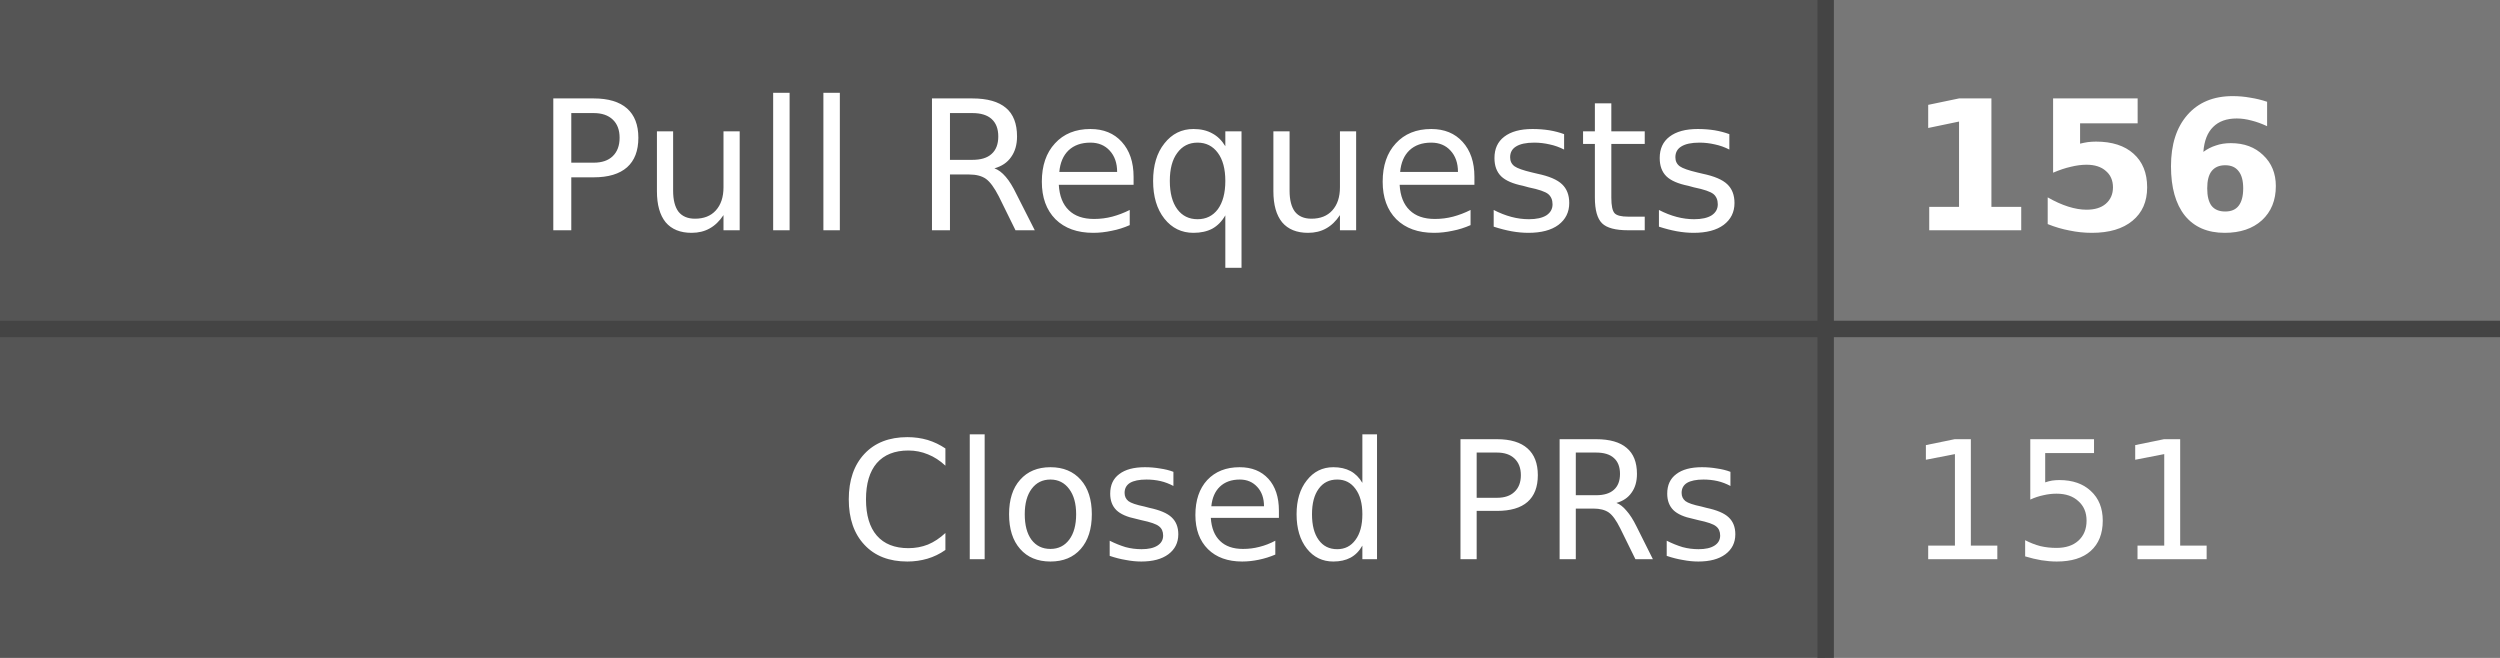
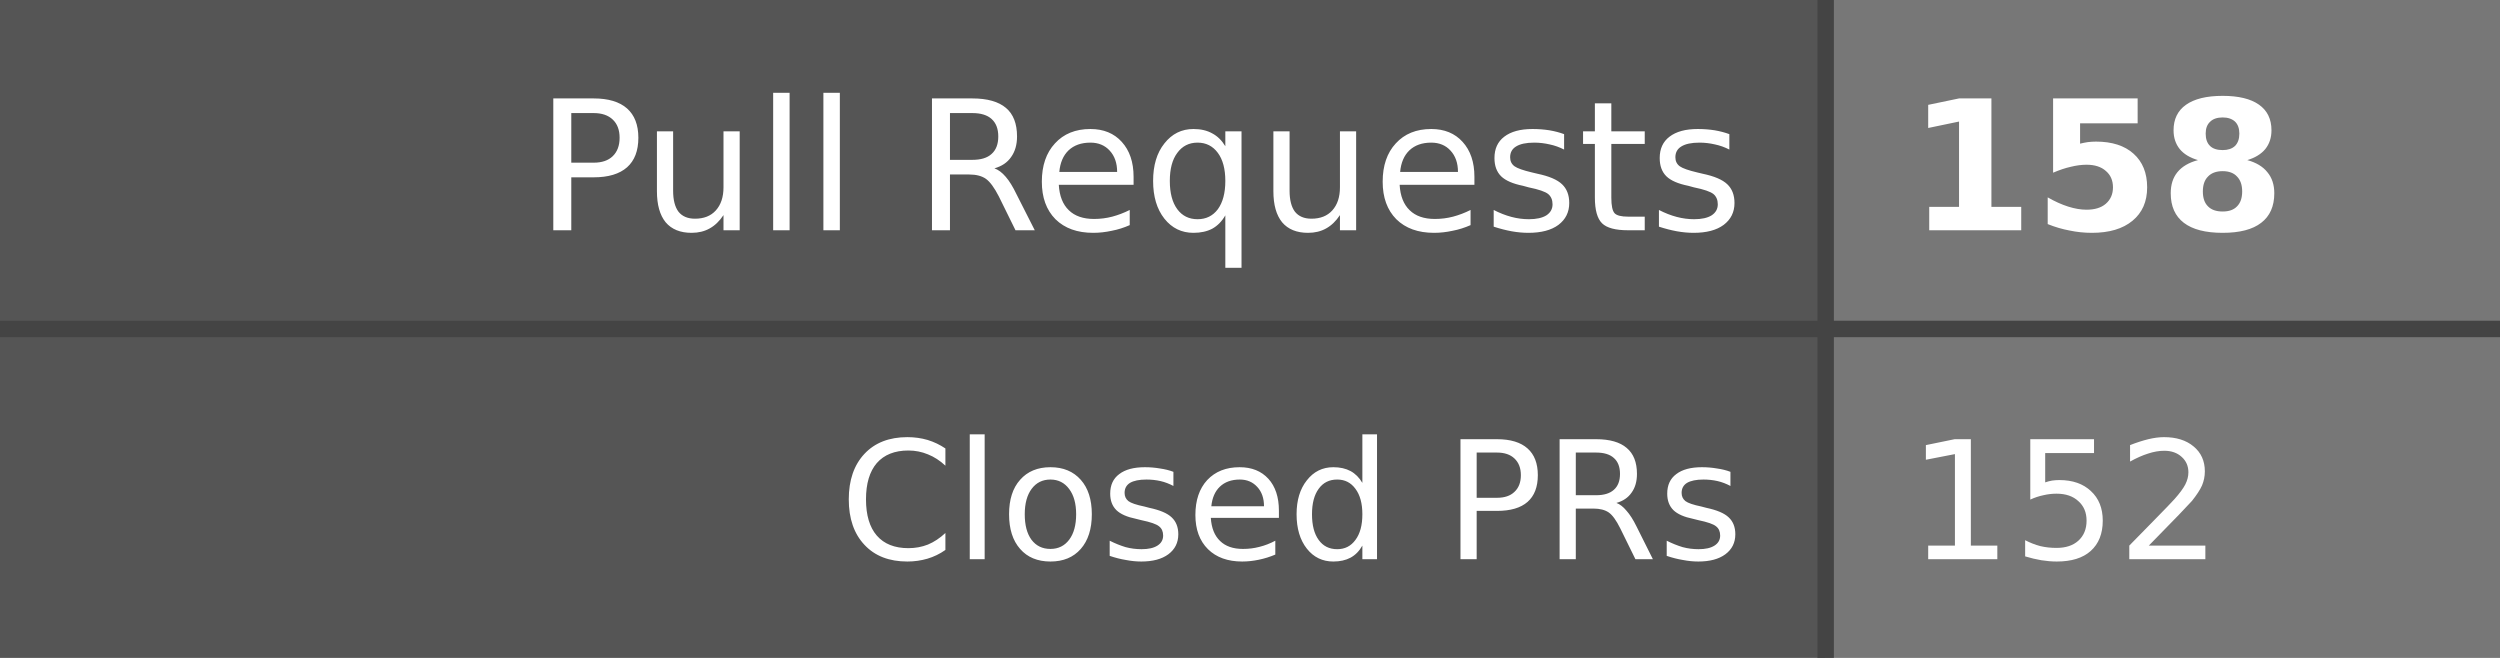
- <svg xmlns="http://www.w3.org/2000/svg" width="152" height="40" role="img" aria-label="Pull Requests: 156, Closed PRs: 151">
+ <svg xmlns="http://www.w3.org/2000/svg" width="152" height="40" role="img" aria-label="Pull Requests: 158, Closed PRs: 152">
  <style>
    .label-bg { fill: #555; }
    .value-bg { fill: #777; }
    .label-text { fill: #fff; }
    .value-text { fill: #fff; }
    .divider { stroke: #444; }
    
    @media (prefers-color-scheme: dark) {
      .label-bg { fill: #2d333b; }
      .value-bg { fill: #444c56; }
      .label-text { fill: #adbac7; }
      .value-text { fill: #cdd9e5; }
      .divider { stroke: #545d68; }
    }
    
    @media (prefers-color-scheme: light) {
      .label-bg { fill: #e1e4e8; }
      .value-bg { fill: #fafbfc; }
      .label-text { fill: #24292e; }
      .value-text { fill: #24292e; }
      .divider { stroke: #d1d5da; }
    }
  </style>
  <rect class="label-bg" width="111" height="20" x="0" y="0" />
  <rect class="value-bg" width="41" height="20" x="111" y="0" />
  <rect class="label-bg" width="111" height="20" x="0" y="20" />
  <rect class="value-bg" width="41" height="20" x="111" y="20" />
  <line class="divider" x1="0" y1="20" x2="152" y2="20" stroke-width="1" />
  <line class="divider" x1="111" y1="0" x2="111" y2="40" stroke-width="1" />
  <g font-family="Verdana,Geneva,DejaVu Sans,sans-serif" text-rendering="geometricPrecision" font-size="11">
    <text class="label-text" x="106" y="14" text-anchor="end">Pull Requests</text>
-     <text class="value-text" x="116" y="14" text-anchor="start" font-weight="bold">156</text>
+     <text class="value-text" x="116" y="14" text-anchor="start" font-weight="bold">158</text>
    <text class="label-text" x="106" y="34" text-anchor="end" font-size="10">Closed PRs</text>
-     <text class="value-text" x="116" y="34" text-anchor="start" font-size="10">151</text>
+     <text class="value-text" x="116" y="34" text-anchor="start" font-size="10">152</text>
  </g>
</svg>
